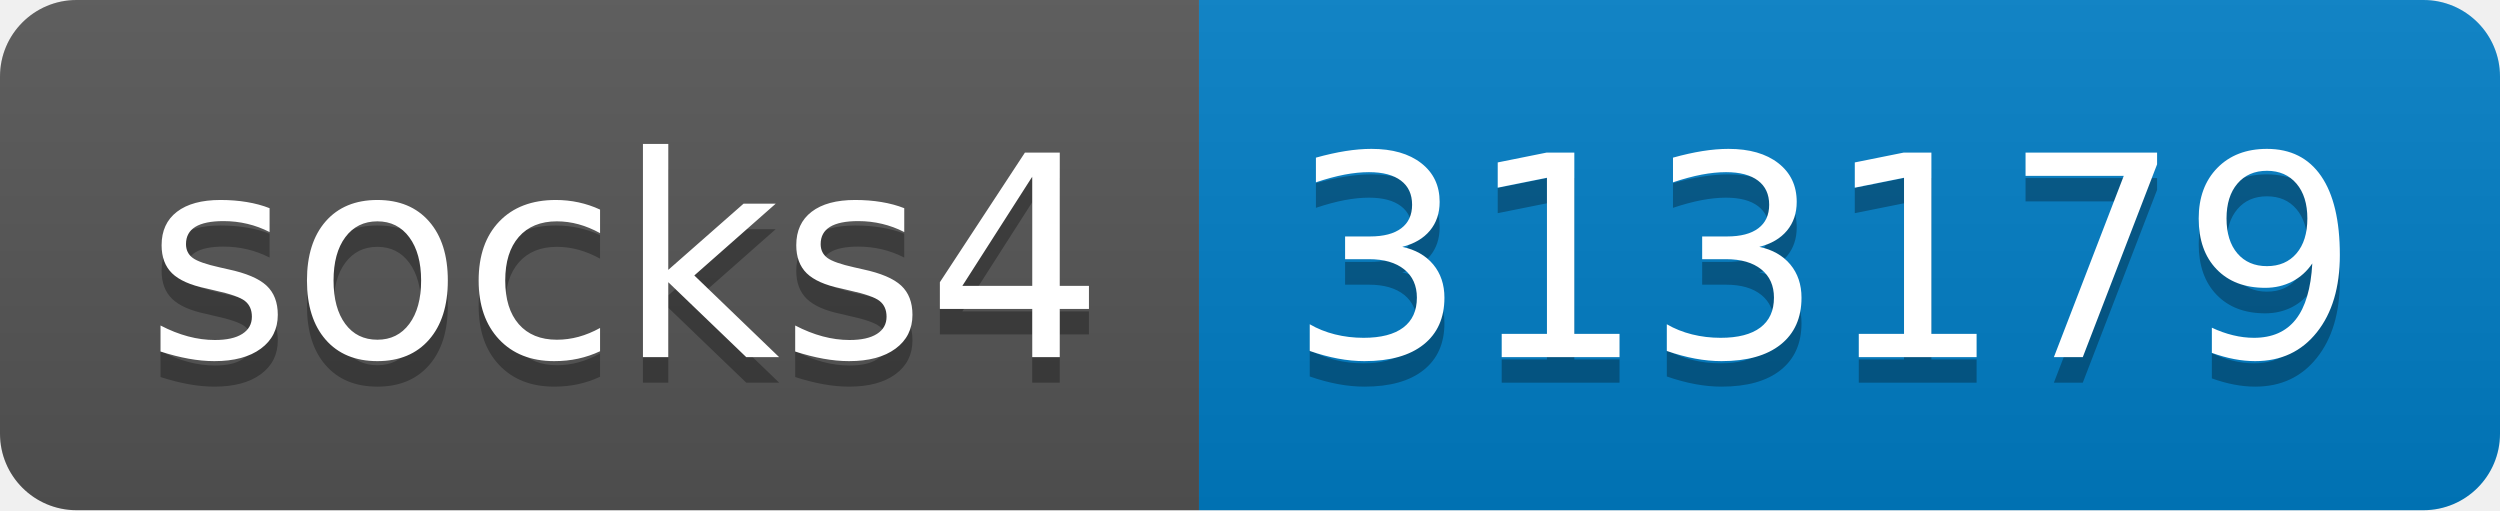
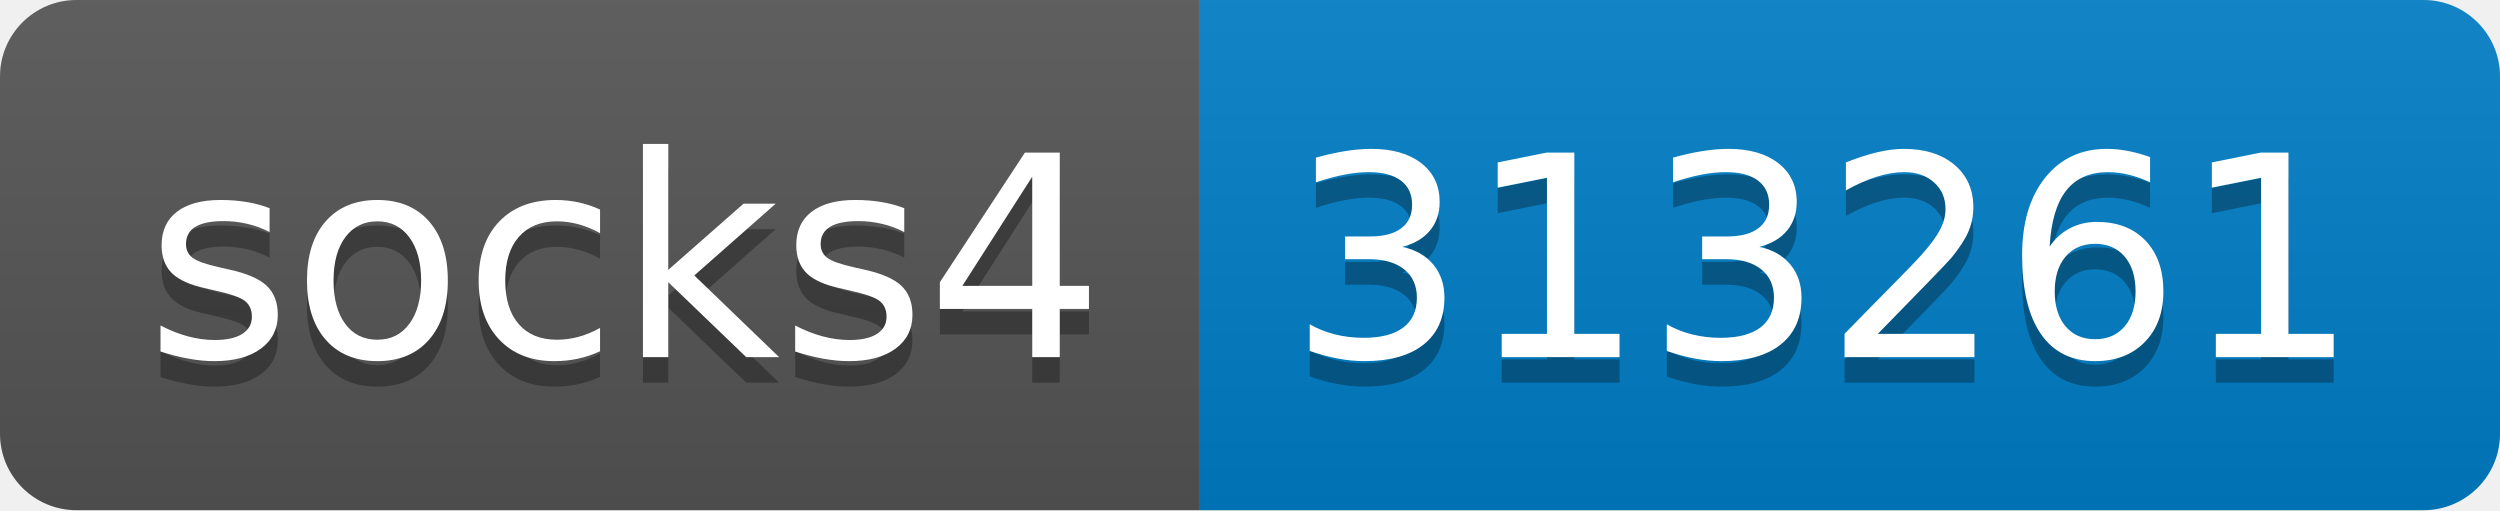
- <svg xmlns="http://www.w3.org/2000/svg" width="98" height="20" role="img" aria-label="socks4: 313179">
+ <svg xmlns="http://www.w3.org/2000/svg" width="98" height="20" role="img" aria-label="socks4: 313261">
  <linearGradient id="s" x2="0" y2="100%">
    <stop offset="0" stop-color="#bbb" stop-opacity=".1" />
    <stop offset="1" stop-opacity=".1" />
  </linearGradient>
  <clipPath id="r">
    <rect width="98" height="20" rx="3" fill="#fff" />
  </clipPath>
  <g clip-path="url(#r)">
    <rect width="47" height="20" fill="#555" />
    <rect x="47" width="51" height="20" fill="#007ec6" />
    <rect width="98" height="20" fill="url(#s)" />
  </g>
  <g fill="#fff" text-anchor="middle" font-family="Verdana,Geneva,DejaVu Sans,sans-serif" text-rendering="geometricPrecision" font-size="110">
    <text aria-hidden="true" x="245" y="150" fill="#010101" fill-opacity=".3" transform="scale(.1)" textLength="370">socks4</text>
    <text x="245" y="140" transform="scale(.1)" fill="#fff" textLength="370">socks4</text>
-     <text aria-hidden="true" x="715" y="150" fill="#010101" fill-opacity=".3" transform="scale(.1)" textLength="410">313179</text>
-     <text x="715" y="140" transform="scale(.1)" fill="#fff" textLength="410">313179</text>
+     <text aria-hidden="true" x="715" y="150" fill="#010101" fill-opacity=".3" transform="scale(.1)" textLength="410">313261</text>
+     <text x="715" y="140" transform="scale(.1)" fill="#fff" textLength="410">313261</text>
  </g>
</svg>
